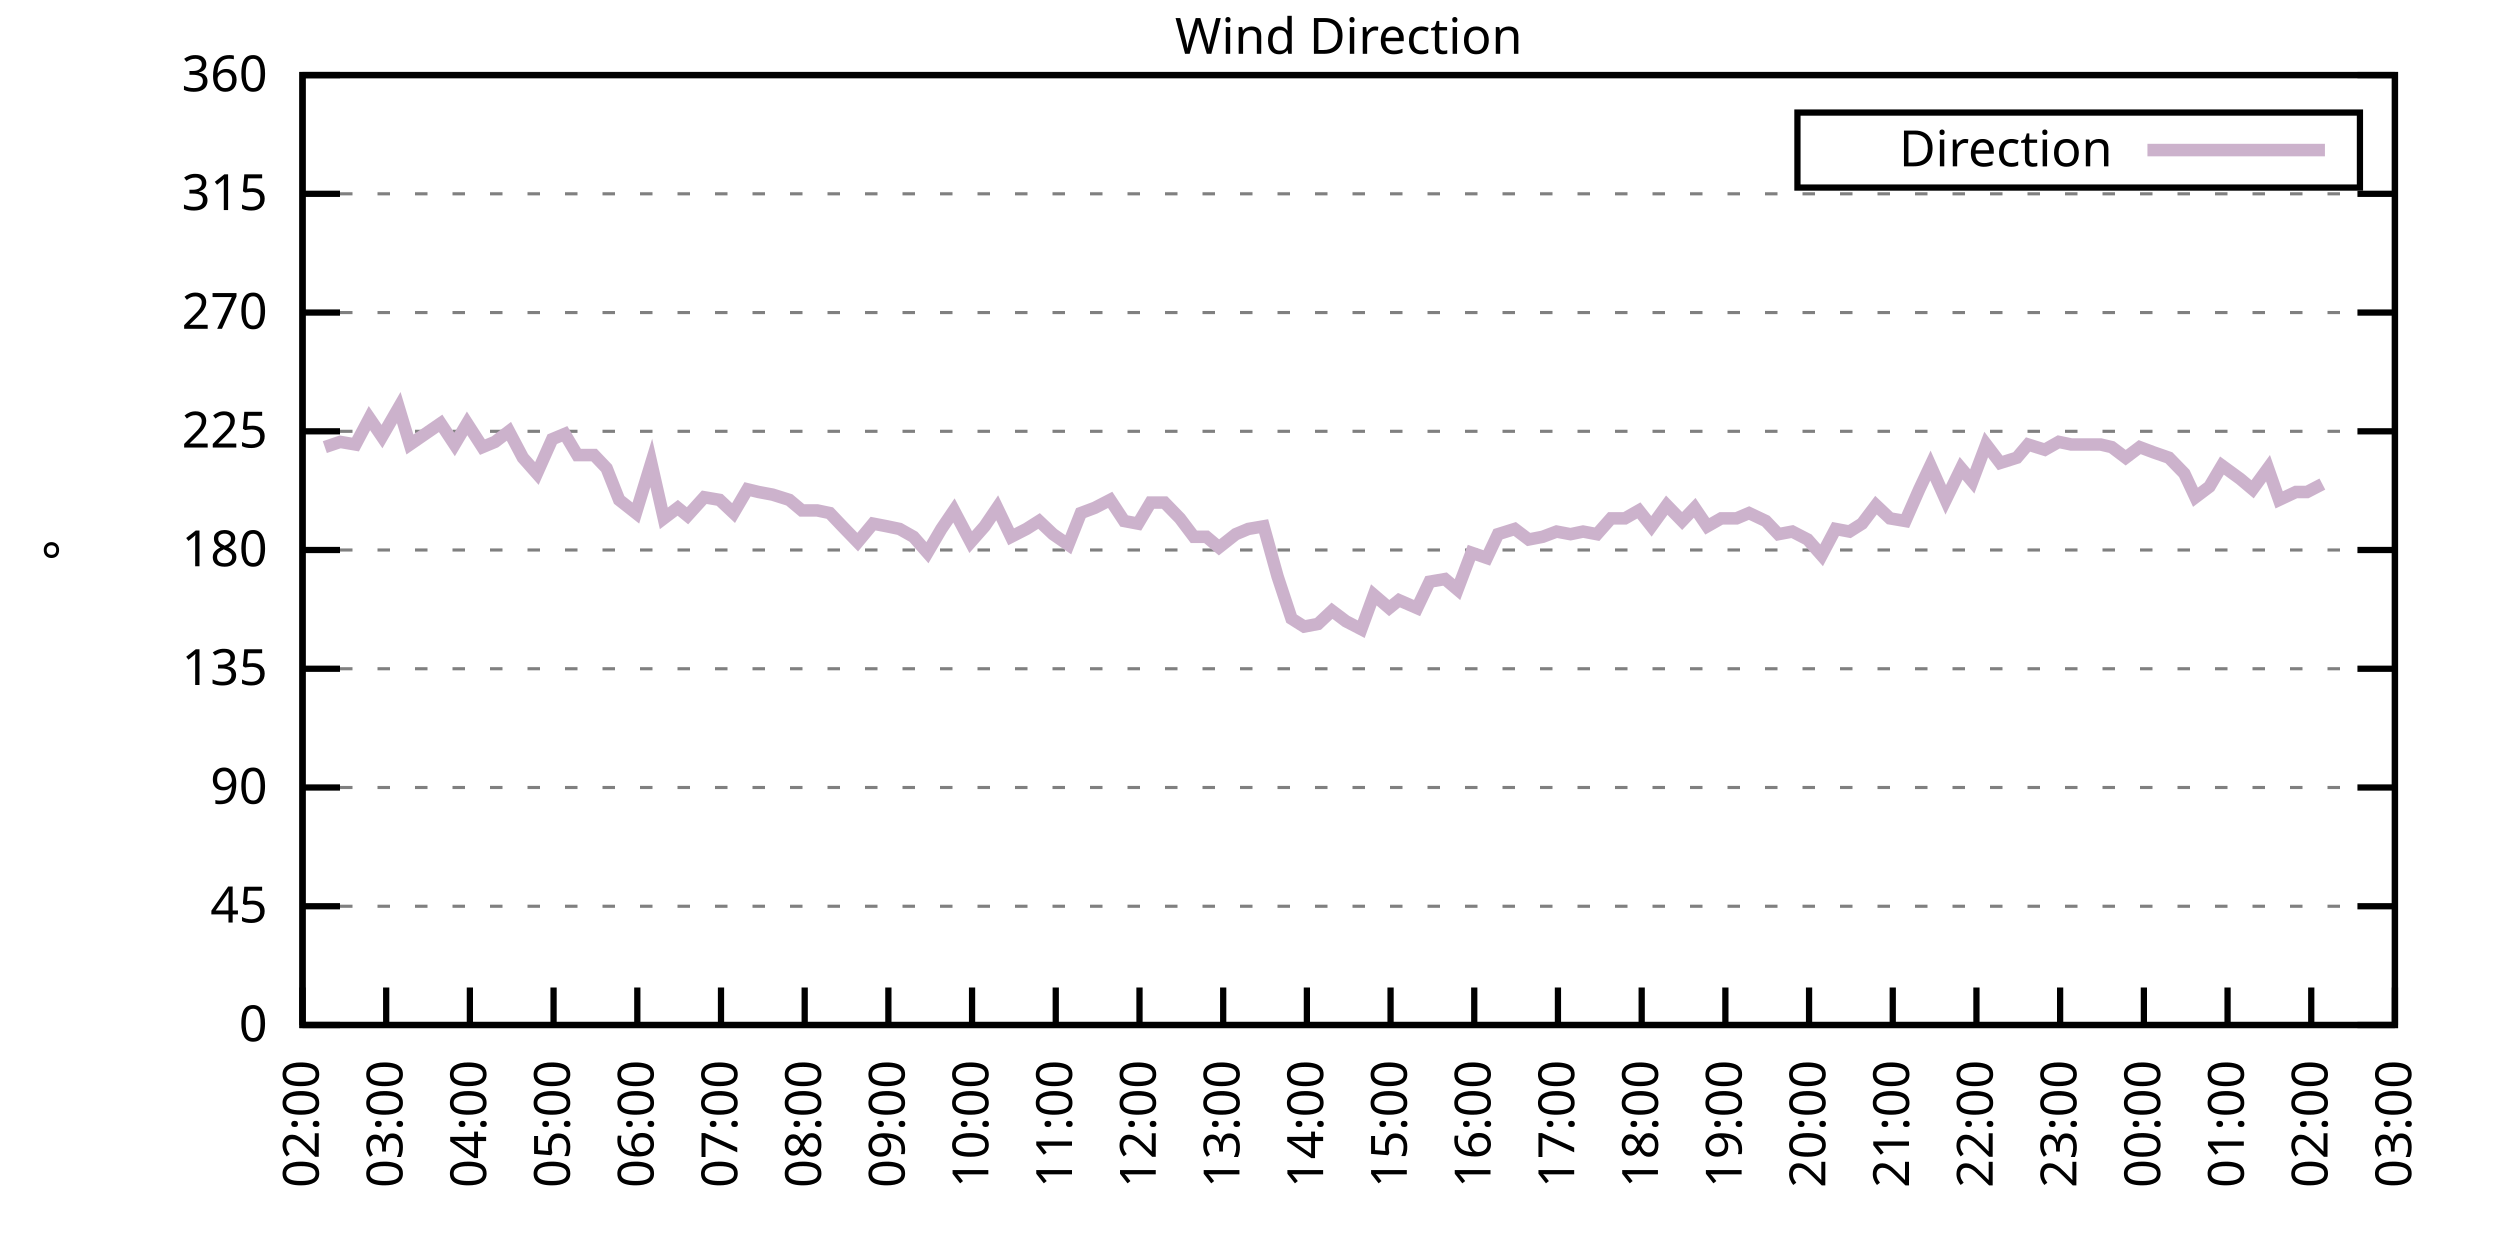
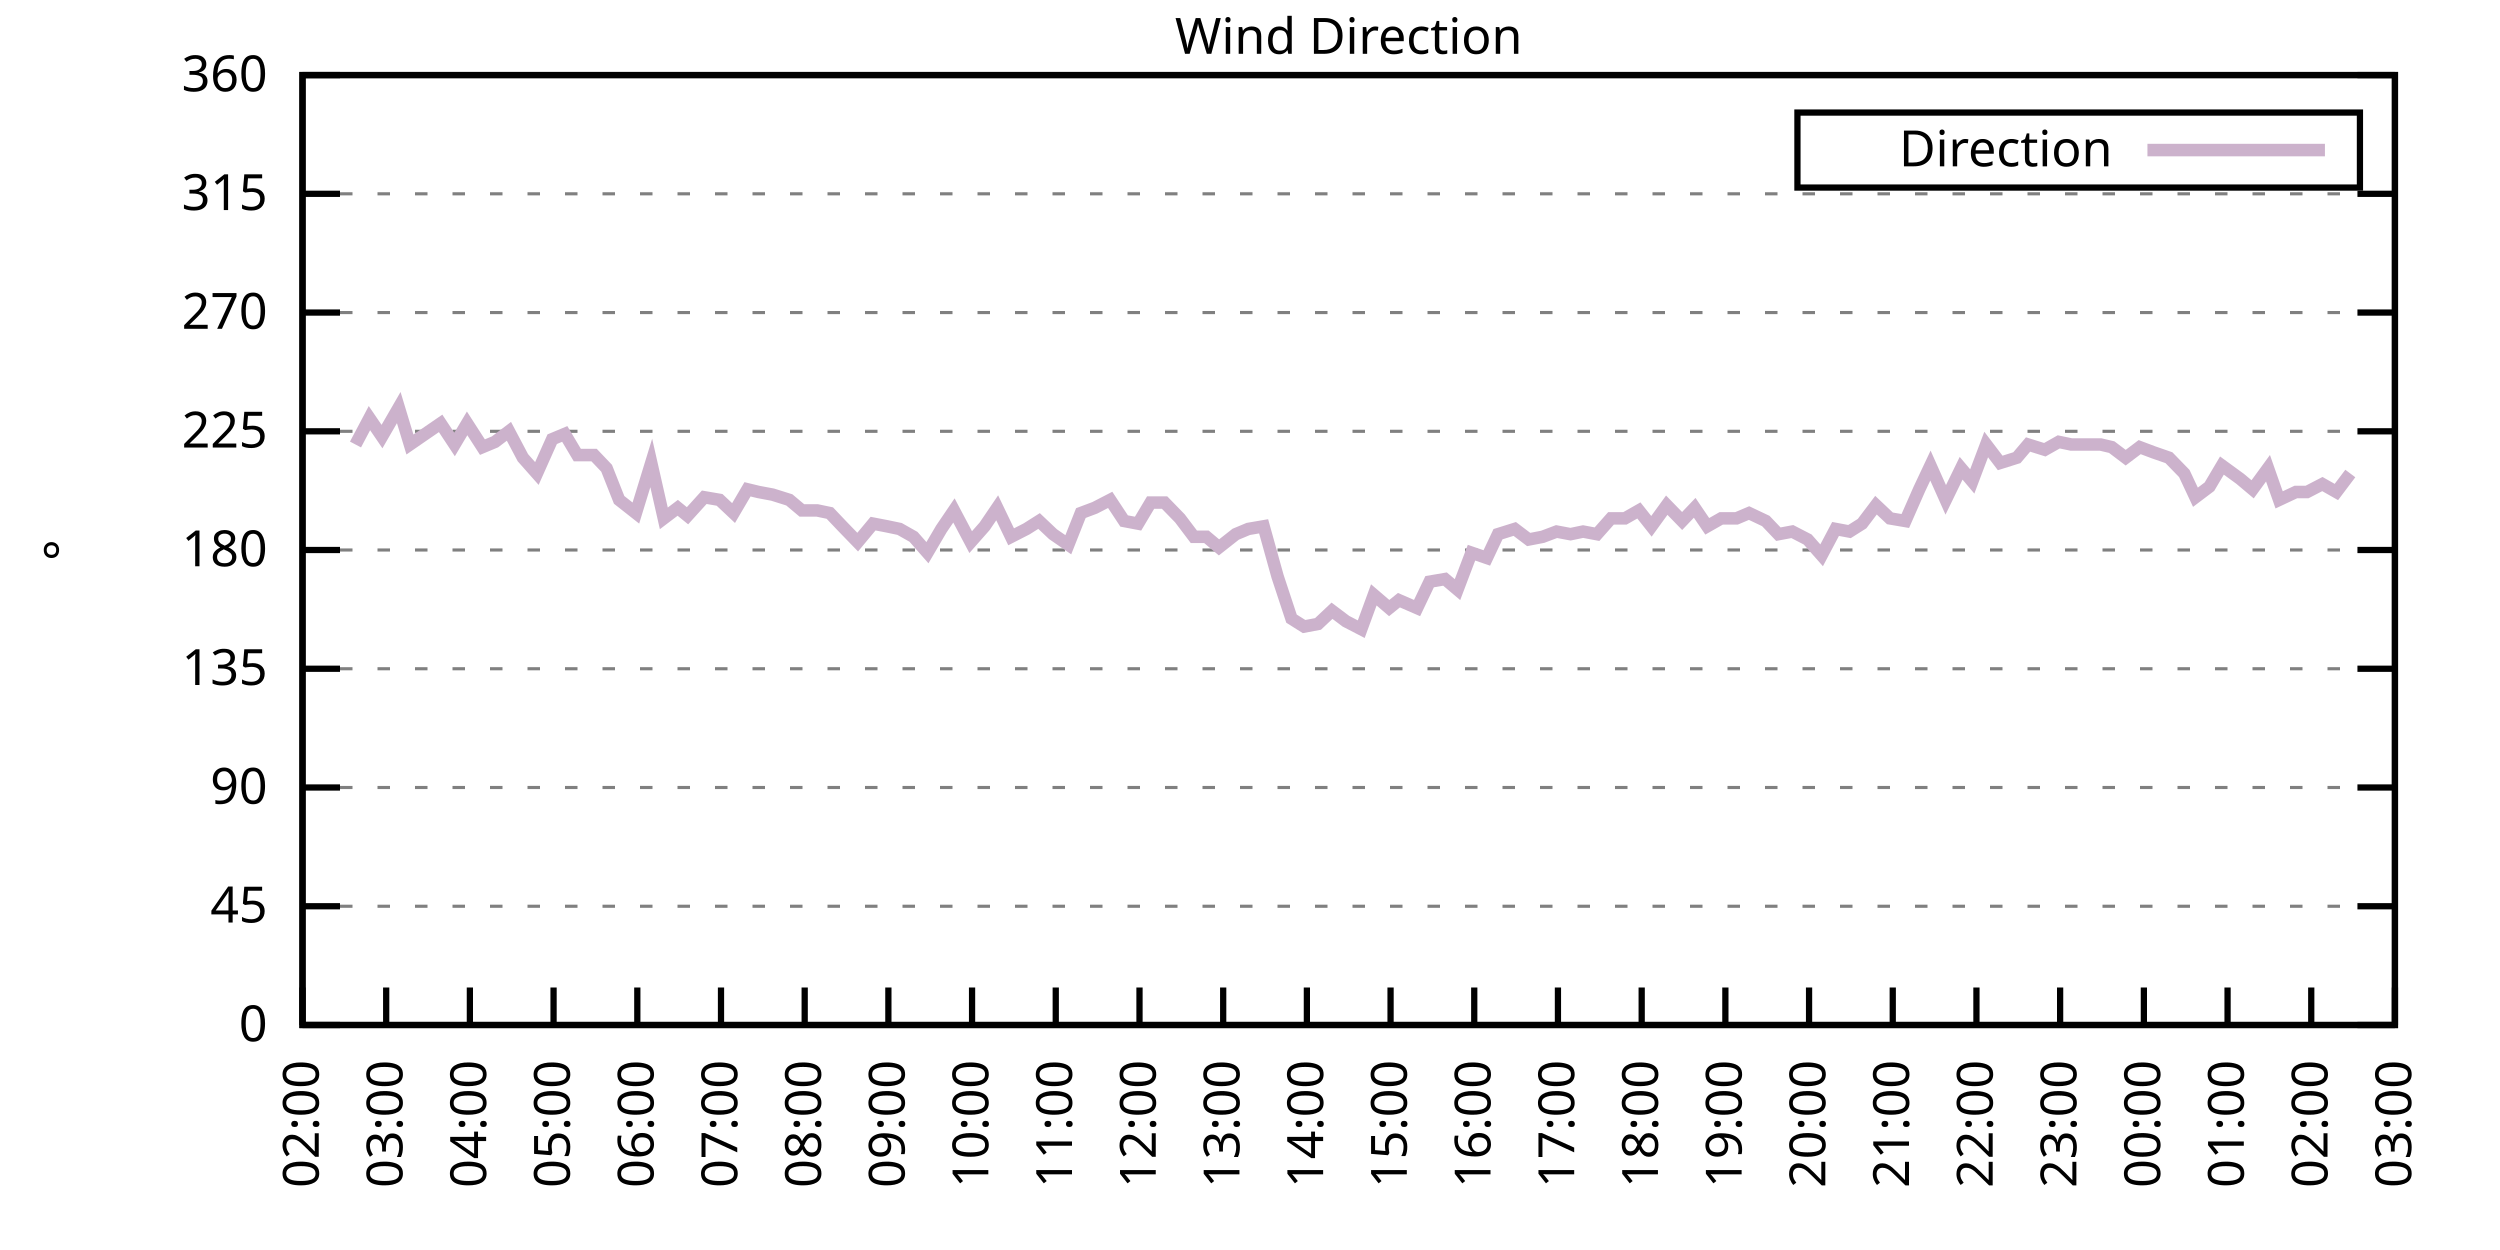
<svg xmlns="http://www.w3.org/2000/svg" xmlns:xlink="http://www.w3.org/1999/xlink" width="400" height="200" viewBox="0 0 400 200">
  <g id="gnuplot_canvas">
    <rect x="0" y="0" width="400" height="200" fill="none" />
    <defs>
      <circle id="gpDot" r="0.5" stroke-width="0.5" stroke="currentColor" />
      <path id="gpPt0" stroke-width="0.333" stroke="currentColor" d="M-1,0 h2 M0,-1 v2" />
      <path id="gpPt1" stroke-width="0.333" stroke="currentColor" d="M-1,-1 L1,1 M1,-1 L-1,1" />
      <path id="gpPt2" stroke-width="0.333" stroke="currentColor" d="M-1,0 L1,0 M0,-1 L0,1 M-1,-1 L1,1 M-1,1 L1,-1" />
      <rect id="gpPt3" stroke-width="0.333" stroke="currentColor" x="-1" y="-1" width="2" height="2" />
      <rect id="gpPt4" stroke-width="0.333" stroke="currentColor" fill="currentColor" x="-1" y="-1" width="2" height="2" />
      <circle id="gpPt5" stroke-width="0.333" stroke="currentColor" cx="0" cy="0" r="1" />
      <use xlink:href="#gpPt5" id="gpPt6" fill="currentColor" stroke="none" />
      <path id="gpPt7" stroke-width="0.333" stroke="currentColor" d="M0,-1.33 L-1.33,0.67 L1.33,0.67 z" />
      <use xlink:href="#gpPt7" id="gpPt8" fill="currentColor" stroke="none" />
      <use xlink:href="#gpPt7" id="gpPt9" stroke="currentColor" transform="rotate(180)" />
      <use xlink:href="#gpPt9" id="gpPt10" fill="currentColor" stroke="none" />
      <use xlink:href="#gpPt3" id="gpPt11" stroke="currentColor" transform="rotate(45)" />
      <use xlink:href="#gpPt11" id="gpPt12" fill="currentColor" stroke="none" />
      <path id="gpPt13" stroke-width="0.333" stroke="currentColor" d="M0,1.330 L1.265,0.411 L0.782,-1.067 L-0.782,-1.076 L-1.265,0.411 z" />
      <use xlink:href="#gpPt13" id="gpPt14" fill="currentColor" stroke="none" />
      <filter id="textbox" filterUnits="objectBoundingBox" x="0" y="0" height="1" width="1">
        <feFlood flood-color="white" flood-opacity="1" result="bgnd" />
        <feComposite in="SourceGraphic" in2="bgnd" operator="atop" />
      </filter>
      <filter id="greybox" filterUnits="objectBoundingBox" x="0" y="0" height="1" width="1">
        <feFlood flood-color="lightgrey" flood-opacity="1" result="grey" />
        <feComposite in="SourceGraphic" in2="grey" operator="atop" />
      </filter>
    </defs>
    <g fill="none" color="white" stroke="currentColor" stroke-width="1.00" stroke-linecap="butt" stroke-linejoin="miter">
</g>
    <g fill="none" color="black" stroke="currentColor" stroke-width="1.00" stroke-linecap="butt" stroke-linejoin="miter">
      <g stroke="none" shape-rendering="crispEdges">
        <polygon fill="rgb(255, 255, 255)" points="48.40,164.00 383.18,164.00 383.18,12.02 48.40,12.02 " />
      </g>
    </g>
    <g fill="none" color="black" stroke="currentColor" stroke-width="1.00" stroke-linecap="butt" stroke-linejoin="miter">
</g>
    <g fill="none" color="black" stroke="black" stroke-width="0.50" stroke-linecap="butt" stroke-linejoin="miter">
</g>
    <g fill="none" color="gray" stroke="currentColor" stroke-width="0.50" stroke-linecap="butt" stroke-linejoin="miter">
      <path stroke="gray" stroke-dasharray="2,4" class="gridline" d="M48.40,164.00 L383.19,164.00  " />
    </g>
    <g fill="none" color="gray" stroke="gray" stroke-width="1.00" stroke-linecap="butt" stroke-linejoin="miter">
</g>
    <g fill="none" color="black" stroke="currentColor" stroke-width="1.00" stroke-linecap="butt" stroke-linejoin="miter">
      <path stroke="black" d="M48.40,164.00 L54.40,164.00 M383.19,164.00 L377.19,164.00  " />
      <g transform="translate(42.80,166.60)" stroke="none" fill="black" font-family="Sans" font-size="8.00" text-anchor="end">
        <text>
          <tspan font-family="Sans"> 0</tspan>
        </text>
      </g>
    </g>
    <g fill="none" color="black" stroke="currentColor" stroke-width="1.00" stroke-linecap="butt" stroke-linejoin="miter">
</g>
    <g fill="none" color="black" stroke="black" stroke-width="0.50" stroke-linecap="butt" stroke-linejoin="miter">
</g>
    <g fill="none" color="gray" stroke="currentColor" stroke-width="0.50" stroke-linecap="butt" stroke-linejoin="miter">
      <path stroke="gray" stroke-dasharray="2,4" class="gridline" d="M48.40,145.00 L383.19,145.00  " />
    </g>
    <g fill="none" color="gray" stroke="gray" stroke-width="1.00" stroke-linecap="butt" stroke-linejoin="miter">
</g>
    <g fill="none" color="black" stroke="currentColor" stroke-width="1.00" stroke-linecap="butt" stroke-linejoin="miter">
      <path stroke="black" d="M48.40,145.00 L54.40,145.00 M383.19,145.00 L377.19,145.00  " />
      <g transform="translate(42.80,147.60)" stroke="none" fill="black" font-family="Sans" font-size="8.00" text-anchor="end">
        <text>
          <tspan font-family="Sans"> 45</tspan>
        </text>
      </g>
    </g>
    <g fill="none" color="black" stroke="currentColor" stroke-width="1.00" stroke-linecap="butt" stroke-linejoin="miter">
</g>
    <g fill="none" color="black" stroke="black" stroke-width="0.50" stroke-linecap="butt" stroke-linejoin="miter">
</g>
    <g fill="none" color="gray" stroke="currentColor" stroke-width="0.50" stroke-linecap="butt" stroke-linejoin="miter">
      <path stroke="gray" stroke-dasharray="2,4" class="gridline" d="M48.40,126.00 L383.19,126.00  " />
    </g>
    <g fill="none" color="gray" stroke="gray" stroke-width="1.00" stroke-linecap="butt" stroke-linejoin="miter">
</g>
    <g fill="none" color="black" stroke="currentColor" stroke-width="1.00" stroke-linecap="butt" stroke-linejoin="miter">
      <path stroke="black" d="M48.40,126.00 L54.40,126.00 M383.19,126.00 L377.19,126.00  " />
      <g transform="translate(42.80,128.60)" stroke="none" fill="black" font-family="Sans" font-size="8.00" text-anchor="end">
        <text>
          <tspan font-family="Sans"> 90</tspan>
        </text>
      </g>
    </g>
    <g fill="none" color="black" stroke="currentColor" stroke-width="1.00" stroke-linecap="butt" stroke-linejoin="miter">
</g>
    <g fill="none" color="black" stroke="black" stroke-width="0.50" stroke-linecap="butt" stroke-linejoin="miter">
</g>
    <g fill="none" color="gray" stroke="currentColor" stroke-width="0.50" stroke-linecap="butt" stroke-linejoin="miter">
      <path stroke="gray" stroke-dasharray="2,4" class="gridline" d="M48.40,107.00 L383.19,107.00  " />
    </g>
    <g fill="none" color="gray" stroke="gray" stroke-width="1.00" stroke-linecap="butt" stroke-linejoin="miter">
</g>
    <g fill="none" color="black" stroke="currentColor" stroke-width="1.00" stroke-linecap="butt" stroke-linejoin="miter">
      <path stroke="black" d="M48.40,107.00 L54.40,107.00 M383.19,107.00 L377.19,107.00  " />
      <g transform="translate(42.80,109.60)" stroke="none" fill="black" font-family="Sans" font-size="8.00" text-anchor="end">
        <text>
          <tspan font-family="Sans"> 135</tspan>
        </text>
      </g>
    </g>
    <g fill="none" color="black" stroke="currentColor" stroke-width="1.00" stroke-linecap="butt" stroke-linejoin="miter">
</g>
    <g fill="none" color="black" stroke="black" stroke-width="0.50" stroke-linecap="butt" stroke-linejoin="miter">
</g>
    <g fill="none" color="gray" stroke="currentColor" stroke-width="0.50" stroke-linecap="butt" stroke-linejoin="miter">
      <path stroke="gray" stroke-dasharray="2,4" class="gridline" d="M48.40,88.00 L383.19,88.00  " />
    </g>
    <g fill="none" color="gray" stroke="gray" stroke-width="1.00" stroke-linecap="butt" stroke-linejoin="miter">
</g>
    <g fill="none" color="black" stroke="currentColor" stroke-width="1.00" stroke-linecap="butt" stroke-linejoin="miter">
      <path stroke="black" d="M48.40,88.00 L54.40,88.00 M383.19,88.00 L377.19,88.00  " />
      <g transform="translate(42.80,90.60)" stroke="none" fill="black" font-family="Sans" font-size="8.00" text-anchor="end">
        <text>
          <tspan font-family="Sans"> 180</tspan>
        </text>
      </g>
    </g>
    <g fill="none" color="black" stroke="currentColor" stroke-width="1.00" stroke-linecap="butt" stroke-linejoin="miter">
</g>
    <g fill="none" color="black" stroke="black" stroke-width="0.50" stroke-linecap="butt" stroke-linejoin="miter">
</g>
    <g fill="none" color="gray" stroke="currentColor" stroke-width="0.50" stroke-linecap="butt" stroke-linejoin="miter">
      <path stroke="gray" stroke-dasharray="2,4" class="gridline" d="M48.40,69.01 L383.19,69.01  " />
    </g>
    <g fill="none" color="gray" stroke="gray" stroke-width="1.00" stroke-linecap="butt" stroke-linejoin="miter">
</g>
    <g fill="none" color="black" stroke="currentColor" stroke-width="1.00" stroke-linecap="butt" stroke-linejoin="miter">
      <path stroke="black" d="M48.40,69.01 L54.40,69.01 M383.19,69.01 L377.19,69.01  " />
      <g transform="translate(42.80,71.61)" stroke="none" fill="black" font-family="Sans" font-size="8.00" text-anchor="end">
        <text>
          <tspan font-family="Sans"> 225</tspan>
        </text>
      </g>
    </g>
    <g fill="none" color="black" stroke="currentColor" stroke-width="1.00" stroke-linecap="butt" stroke-linejoin="miter">
</g>
    <g fill="none" color="black" stroke="black" stroke-width="0.50" stroke-linecap="butt" stroke-linejoin="miter">
</g>
    <g fill="none" color="gray" stroke="currentColor" stroke-width="0.50" stroke-linecap="butt" stroke-linejoin="miter">
      <path stroke="gray" stroke-dasharray="2,4" class="gridline" d="M48.40,50.01 L383.19,50.01  " />
    </g>
    <g fill="none" color="gray" stroke="gray" stroke-width="1.00" stroke-linecap="butt" stroke-linejoin="miter">
</g>
    <g fill="none" color="black" stroke="currentColor" stroke-width="1.00" stroke-linecap="butt" stroke-linejoin="miter">
      <path stroke="black" d="M48.40,50.01 L54.40,50.01 M383.19,50.01 L377.19,50.01  " />
      <g transform="translate(42.80,52.61)" stroke="none" fill="black" font-family="Sans" font-size="8.00" text-anchor="end">
        <text>
          <tspan font-family="Sans"> 270</tspan>
        </text>
      </g>
    </g>
    <g fill="none" color="black" stroke="currentColor" stroke-width="1.00" stroke-linecap="butt" stroke-linejoin="miter">
</g>
    <g fill="none" color="black" stroke="black" stroke-width="0.50" stroke-linecap="butt" stroke-linejoin="miter">
</g>
    <g fill="none" color="gray" stroke="currentColor" stroke-width="0.50" stroke-linecap="butt" stroke-linejoin="miter">
      <path stroke="gray" stroke-dasharray="2,4" class="gridline" d="M48.40,31.01 L383.19,31.01  " />
    </g>
    <g fill="none" color="gray" stroke="gray" stroke-width="1.00" stroke-linecap="butt" stroke-linejoin="miter">
</g>
    <g fill="none" color="black" stroke="currentColor" stroke-width="1.00" stroke-linecap="butt" stroke-linejoin="miter">
      <path stroke="black" d="M48.40,31.01 L54.40,31.01 M383.19,31.01 L377.19,31.01  " />
      <g transform="translate(42.80,33.61)" stroke="none" fill="black" font-family="Sans" font-size="8.00" text-anchor="end">
        <text>
          <tspan font-family="Sans"> 315</tspan>
        </text>
      </g>
    </g>
    <g fill="none" color="black" stroke="currentColor" stroke-width="1.00" stroke-linecap="butt" stroke-linejoin="miter">
</g>
    <g fill="none" color="black" stroke="black" stroke-width="0.50" stroke-linecap="butt" stroke-linejoin="miter">
</g>
    <g fill="none" color="gray" stroke="currentColor" stroke-width="0.50" stroke-linecap="butt" stroke-linejoin="miter">
      <path stroke="gray" stroke-dasharray="2,4" class="gridline" d="M48.40,12.01 L383.19,12.01  " />
    </g>
    <g fill="none" color="gray" stroke="gray" stroke-width="1.00" stroke-linecap="butt" stroke-linejoin="miter">
</g>
    <g fill="none" color="black" stroke="currentColor" stroke-width="1.00" stroke-linecap="butt" stroke-linejoin="miter">
      <path stroke="black" d="M48.40,12.01 L54.40,12.01 M383.19,12.01 L377.19,12.01  " />
      <g transform="translate(42.80,14.61)" stroke="none" fill="black" font-family="Sans" font-size="8.00" text-anchor="end">
        <text>
          <tspan font-family="Sans"> 360</tspan>
        </text>
      </g>
    </g>
    <g fill="none" color="black" stroke="currentColor" stroke-width="1.00" stroke-linecap="butt" stroke-linejoin="miter">
      <path stroke="black" d="M48.40,164.00 L48.40,158.00  " />
      <g transform="translate(51.00,169.60) rotate(270.00)" stroke="none" fill="black" font-family="Sans" font-size="8.00" text-anchor="end">
        <text>
          <tspan font-family="Sans">02:00</tspan>
        </text>
      </g>
    </g>
    <g fill="none" color="black" stroke="currentColor" stroke-width="1.00" stroke-linecap="butt" stroke-linejoin="miter">
      <path stroke="black" d="M61.79,164.00 L61.79,158.00  " />
      <g transform="translate(64.39,169.60) rotate(270.00)" stroke="none" fill="black" font-family="Sans" font-size="8.00" text-anchor="end">
        <text>
          <tspan font-family="Sans">03:00</tspan>
        </text>
      </g>
    </g>
    <g fill="none" color="black" stroke="currentColor" stroke-width="1.00" stroke-linecap="butt" stroke-linejoin="miter">
      <path stroke="black" d="M75.18,164.00 L75.18,158.00  " />
      <g transform="translate(77.78,169.60) rotate(270.00)" stroke="none" fill="black" font-family="Sans" font-size="8.00" text-anchor="end">
        <text>
          <tspan font-family="Sans">04:00</tspan>
        </text>
      </g>
    </g>
    <g fill="none" color="black" stroke="currentColor" stroke-width="1.00" stroke-linecap="butt" stroke-linejoin="miter">
      <path stroke="black" d="M88.57,164.00 L88.57,158.00  " />
      <g transform="translate(91.17,169.60) rotate(270.00)" stroke="none" fill="black" font-family="Sans" font-size="8.00" text-anchor="end">
        <text>
          <tspan font-family="Sans">05:00</tspan>
        </text>
      </g>
    </g>
    <g fill="none" color="black" stroke="currentColor" stroke-width="1.00" stroke-linecap="butt" stroke-linejoin="miter">
      <path stroke="black" d="M101.97,164.00 L101.97,158.00  " />
      <g transform="translate(104.57,169.60) rotate(270.00)" stroke="none" fill="black" font-family="Sans" font-size="8.00" text-anchor="end">
        <text>
          <tspan font-family="Sans">06:00</tspan>
        </text>
      </g>
    </g>
    <g fill="none" color="black" stroke="currentColor" stroke-width="1.00" stroke-linecap="butt" stroke-linejoin="miter">
      <path stroke="black" d="M115.36,164.00 L115.36,158.00  " />
      <g transform="translate(117.96,169.60) rotate(270.00)" stroke="none" fill="black" font-family="Sans" font-size="8.00" text-anchor="end">
        <text>
          <tspan font-family="Sans">07:00</tspan>
        </text>
      </g>
    </g>
    <g fill="none" color="black" stroke="currentColor" stroke-width="1.00" stroke-linecap="butt" stroke-linejoin="miter">
      <path stroke="black" d="M128.75,164.00 L128.75,158.00  " />
      <g transform="translate(131.35,169.60) rotate(270.00)" stroke="none" fill="black" font-family="Sans" font-size="8.00" text-anchor="end">
        <text>
          <tspan font-family="Sans">08:00</tspan>
        </text>
      </g>
    </g>
    <g fill="none" color="black" stroke="currentColor" stroke-width="1.00" stroke-linecap="butt" stroke-linejoin="miter">
      <path stroke="black" d="M142.14,164.00 L142.14,158.00  " />
      <g transform="translate(144.74,169.60) rotate(270.00)" stroke="none" fill="black" font-family="Sans" font-size="8.00" text-anchor="end">
        <text>
          <tspan font-family="Sans">09:00</tspan>
        </text>
      </g>
    </g>
    <g fill="none" color="black" stroke="currentColor" stroke-width="1.00" stroke-linecap="butt" stroke-linejoin="miter">
      <path stroke="black" d="M155.53,164.00 L155.53,158.00  " />
      <g transform="translate(158.13,169.60) rotate(270.00)" stroke="none" fill="black" font-family="Sans" font-size="8.00" text-anchor="end">
        <text>
          <tspan font-family="Sans">10:00</tspan>
        </text>
      </g>
    </g>
    <g fill="none" color="black" stroke="currentColor" stroke-width="1.00" stroke-linecap="butt" stroke-linejoin="miter">
      <path stroke="black" d="M168.92,164.00 L168.92,158.00  " />
      <g transform="translate(171.52,169.60) rotate(270.00)" stroke="none" fill="black" font-family="Sans" font-size="8.00" text-anchor="end">
        <text>
          <tspan font-family="Sans">11:00</tspan>
        </text>
      </g>
    </g>
    <g fill="none" color="black" stroke="currentColor" stroke-width="1.00" stroke-linecap="butt" stroke-linejoin="miter">
      <path stroke="black" d="M182.32,164.00 L182.32,158.00  " />
      <g transform="translate(184.92,169.60) rotate(270.00)" stroke="none" fill="black" font-family="Sans" font-size="8.00" text-anchor="end">
        <text>
          <tspan font-family="Sans">12:00</tspan>
        </text>
      </g>
    </g>
    <g fill="none" color="black" stroke="currentColor" stroke-width="1.00" stroke-linecap="butt" stroke-linejoin="miter">
      <path stroke="black" d="M195.71,164.00 L195.71,158.00  " />
      <g transform="translate(198.31,169.60) rotate(270.00)" stroke="none" fill="black" font-family="Sans" font-size="8.00" text-anchor="end">
        <text>
          <tspan font-family="Sans">13:00</tspan>
        </text>
      </g>
    </g>
    <g fill="none" color="black" stroke="currentColor" stroke-width="1.00" stroke-linecap="butt" stroke-linejoin="miter">
      <path stroke="black" d="M209.10,164.00 L209.10,158.00  " />
      <g transform="translate(211.70,169.60) rotate(270.00)" stroke="none" fill="black" font-family="Sans" font-size="8.00" text-anchor="end">
        <text>
          <tspan font-family="Sans">14:00</tspan>
        </text>
      </g>
    </g>
    <g fill="none" color="black" stroke="currentColor" stroke-width="1.00" stroke-linecap="butt" stroke-linejoin="miter">
      <path stroke="black" d="M222.49,164.00 L222.49,158.00  " />
      <g transform="translate(225.09,169.60) rotate(270.00)" stroke="none" fill="black" font-family="Sans" font-size="8.00" text-anchor="end">
        <text>
          <tspan font-family="Sans">15:00</tspan>
        </text>
      </g>
    </g>
    <g fill="none" color="black" stroke="currentColor" stroke-width="1.00" stroke-linecap="butt" stroke-linejoin="miter">
      <path stroke="black" d="M235.88,164.00 L235.88,158.00  " />
      <g transform="translate(238.48,169.60) rotate(270.00)" stroke="none" fill="black" font-family="Sans" font-size="8.00" text-anchor="end">
        <text>
          <tspan font-family="Sans">16:00</tspan>
        </text>
      </g>
    </g>
    <g fill="none" color="black" stroke="currentColor" stroke-width="1.00" stroke-linecap="butt" stroke-linejoin="miter">
      <path stroke="black" d="M249.27,164.00 L249.27,158.00  " />
      <g transform="translate(251.87,169.60) rotate(270.00)" stroke="none" fill="black" font-family="Sans" font-size="8.00" text-anchor="end">
        <text>
          <tspan font-family="Sans">17:00</tspan>
        </text>
      </g>
    </g>
    <g fill="none" color="black" stroke="currentColor" stroke-width="1.00" stroke-linecap="butt" stroke-linejoin="miter">
      <path stroke="black" d="M262.67,164.00 L262.67,158.00  " />
      <g transform="translate(265.27,169.60) rotate(270.00)" stroke="none" fill="black" font-family="Sans" font-size="8.00" text-anchor="end">
        <text>
          <tspan font-family="Sans">18:00</tspan>
        </text>
      </g>
    </g>
    <g fill="none" color="black" stroke="currentColor" stroke-width="1.00" stroke-linecap="butt" stroke-linejoin="miter">
      <path stroke="black" d="M276.06,164.00 L276.06,158.00  " />
      <g transform="translate(278.66,169.60) rotate(270.00)" stroke="none" fill="black" font-family="Sans" font-size="8.00" text-anchor="end">
        <text>
          <tspan font-family="Sans">19:00</tspan>
        </text>
      </g>
    </g>
    <g fill="none" color="black" stroke="currentColor" stroke-width="1.00" stroke-linecap="butt" stroke-linejoin="miter">
      <path stroke="black" d="M289.45,164.00 L289.45,158.00  " />
      <g transform="translate(292.05,169.60) rotate(270.00)" stroke="none" fill="black" font-family="Sans" font-size="8.00" text-anchor="end">
        <text>
          <tspan font-family="Sans">20:00</tspan>
        </text>
      </g>
    </g>
    <g fill="none" color="black" stroke="currentColor" stroke-width="1.00" stroke-linecap="butt" stroke-linejoin="miter">
      <path stroke="black" d="M302.84,164.00 L302.84,158.00  " />
      <g transform="translate(305.44,169.60) rotate(270.00)" stroke="none" fill="black" font-family="Sans" font-size="8.00" text-anchor="end">
        <text>
          <tspan font-family="Sans">21:00</tspan>
        </text>
      </g>
    </g>
    <g fill="none" color="black" stroke="currentColor" stroke-width="1.00" stroke-linecap="butt" stroke-linejoin="miter">
      <path stroke="black" d="M316.23,164.00 L316.23,158.00  " />
      <g transform="translate(318.83,169.60) rotate(270.00)" stroke="none" fill="black" font-family="Sans" font-size="8.00" text-anchor="end">
        <text>
          <tspan font-family="Sans">22:00</tspan>
        </text>
      </g>
    </g>
    <g fill="none" color="black" stroke="currentColor" stroke-width="1.00" stroke-linecap="butt" stroke-linejoin="miter">
      <path stroke="black" d="M329.62,164.00 L329.62,158.00  " />
      <g transform="translate(332.22,169.60) rotate(270.00)" stroke="none" fill="black" font-family="Sans" font-size="8.00" text-anchor="end">
        <text>
          <tspan font-family="Sans">23:00</tspan>
        </text>
      </g>
    </g>
    <g fill="none" color="black" stroke="currentColor" stroke-width="1.00" stroke-linecap="butt" stroke-linejoin="miter">
      <path stroke="black" d="M343.02,164.00 L343.02,158.00  " />
      <g transform="translate(345.62,169.60) rotate(270.00)" stroke="none" fill="black" font-family="Sans" font-size="8.00" text-anchor="end">
        <text>
          <tspan font-family="Sans">00:00</tspan>
        </text>
      </g>
    </g>
    <g fill="none" color="black" stroke="currentColor" stroke-width="1.00" stroke-linecap="butt" stroke-linejoin="miter">
      <path stroke="black" d="M356.41,164.00 L356.41,158.00  " />
      <g transform="translate(359.01,169.60) rotate(270.00)" stroke="none" fill="black" font-family="Sans" font-size="8.00" text-anchor="end">
        <text>
          <tspan font-family="Sans">01:00</tspan>
        </text>
      </g>
    </g>
    <g fill="none" color="black" stroke="currentColor" stroke-width="1.00" stroke-linecap="butt" stroke-linejoin="miter">
      <path stroke="black" d="M369.80,164.00 L369.80,158.00  " />
      <g transform="translate(372.40,169.60) rotate(270.00)" stroke="none" fill="black" font-family="Sans" font-size="8.00" text-anchor="end">
        <text>
          <tspan font-family="Sans">02:00</tspan>
        </text>
      </g>
    </g>
    <g fill="none" color="black" stroke="currentColor" stroke-width="1.00" stroke-linecap="butt" stroke-linejoin="miter">
      <path stroke="black" d="M383.19,164.00 L383.19,158.00  " />
      <g transform="translate(385.79,169.60) rotate(270.00)" stroke="none" fill="black" font-family="Sans" font-size="8.00" text-anchor="end">
        <text>
          <tspan font-family="Sans">03:00</tspan>
        </text>
      </g>
    </g>
    <g fill="none" color="black" stroke="currentColor" stroke-width="1.00" stroke-linecap="butt" stroke-linejoin="miter">
</g>
    <g fill="none" color="black" stroke="currentColor" stroke-width="1.00" stroke-linecap="butt" stroke-linejoin="miter">
      <path stroke="black" d="M48.40,12.01 L48.40,164.00 L383.19,164.00 L383.19,12.01 L48.40,12.01 Z  " />
    </g>
    <g fill="none" color="black" stroke="currentColor" stroke-width="1.00" stroke-linecap="butt" stroke-linejoin="miter">
</g>
    <g fill="none" color="black" stroke="currentColor" stroke-width="1.00" stroke-linecap="butt" stroke-linejoin="miter">
      <path stroke="black" d="M287.59,30.01 L287.59,18.01 L377.59,18.01 L377.59,30.01 L287.59,30.01 Z  " />
    </g>
    <g id="Wind_direction_plot_1">
      <g fill="none" color="white" stroke="black" stroke-width="2.00" stroke-linecap="butt" stroke-linejoin="miter">
</g>
      <g fill="none" color="black" stroke="currentColor" stroke-width="2.00" stroke-linecap="butt" stroke-linejoin="miter">
        <g transform="translate(337.99,26.61)" stroke="none" fill="black" font-family="Sans" font-size="8.00" text-anchor="end">
          <text>
            <tspan font-family="Sans">Direction</tspan>
          </text>
        </g>
      </g>
      <g fill="none" color="black" stroke="currentColor" stroke-width="2.00" stroke-linecap="butt" stroke-linejoin="miter">
-         <path stroke="rgb(204, 178, 204)" d="M343.59,24.01 L371.99,24.01 M51.97,71.54 L54.43,70.70 L56.88,71.12 L59.11,66.90 L61.12,69.85 L63.80,65.21   L65.59,71.12 L68.04,69.43 L70.50,67.74 L72.73,71.12 L74.74,67.74 L77.19,71.54 L79.20,70.70 L81.43,69.01   L83.66,73.23 L85.90,75.76 L88.35,70.27 L90.36,69.43 L92.37,72.81 L95.05,72.81 L97.06,74.92 L99.06,79.98   L101.74,82.09 L104.20,74.07 L106.21,82.94 L108.44,81.25 L110.00,82.52 L112.68,79.56 L115.13,79.98 L117.37,82.09   L119.60,78.29 L121.38,78.72 L123.62,79.14 L126.29,79.98 L128.30,81.67 L130.76,81.67 L132.77,82.09 L134.78,84.21   L137.23,86.74 L139.69,83.78 L141.92,84.21 L143.93,84.63 L146.16,85.89 L148.39,88.43 L150.62,84.63 L152.63,81.67   L155.31,86.74 L157.54,84.21 L159.55,81.25 L161.78,85.89 L164.24,84.63 L166.25,83.36 L168.48,85.47 L170.93,87.16   L172.94,82.09 L175.17,81.25 L177.63,79.98 L179.86,83.36 L182.09,83.78 L184.10,80.41 L186.33,80.41 L188.79,82.94   L191.02,85.89 L193.03,85.89 L195.04,87.58 L197.72,85.47 L199.73,84.63 L202.18,84.21 L204.41,92.23 L206.64,98.98   L208.65,100.25 L210.88,99.83 L213.12,97.72 L215.35,99.40 L217.80,100.67 L219.81,95.18 L222.27,97.29 L223.83,96.03   L226.73,97.29 L228.74,93.07 L231.20,92.65 L233.20,94.34 L235.44,88.43 L237.89,89.27 L239.68,85.47 L242.36,84.63   L244.59,86.32 L246.82,85.89 L249.05,85.05 L251.28,85.47 L253.29,85.05 L255.52,85.47 L257.76,82.94 L259.99,82.94   L262.22,81.67 L264.23,84.21 L266.68,80.83 L269.14,83.36 L271.15,81.25 L273.16,84.21 L275.39,82.94 L277.84,82.94   L279.85,82.09 L282.53,83.36 L284.54,85.47 L286.77,85.05 L289.23,86.32 L291.46,88.85 L293.69,84.63 L295.92,85.05   L297.93,83.78 L300.16,80.83 L302.39,82.94 L304.85,83.36 L307.08,78.29 L308.87,74.49 L311.32,79.98 L313.78,74.92   L315.56,77.03 L317.79,71.12 L320.03,74.07 L322.70,73.23 L324.49,71.12 L327.17,71.96 L329.40,70.70 L331.41,71.12   L333.86,71.12 L336.10,71.12 L337.88,71.54 L340.11,73.23 L342.35,71.54 L344.58,72.38 L347.03,73.23 L349.49,75.76   L351.27,79.56 L353.51,77.87 L355.51,74.49 L358.42,76.61 L360.42,78.29 L362.88,74.92 L364.66,79.98 L367.34,78.72   L369.13,78.72 L371.58,77.45  " />
+         <path stroke="rgb(204, 178, 204)" d="M343.59,24.01 L371.99,24.01 M56.88,71.12 L59.11,66.90 L61.12,69.85 L63.80,65.21 L65.59,71.12 L68.04,69.43   L70.50,67.74 L72.73,71.12 L74.74,67.74 L77.19,71.54 L79.20,70.70 L81.43,69.01 L83.66,73.23 L85.90,75.76   L88.35,70.27 L90.36,69.43 L92.37,72.81 L95.05,72.81 L97.06,74.92 L99.06,79.98 L101.74,82.09 L104.20,74.07   L106.21,82.94 L108.44,81.25 L110.00,82.52 L112.68,79.56 L115.13,79.98 L117.37,82.09 L119.60,78.29 L121.38,78.72   L123.62,79.14 L126.29,79.98 L128.30,81.67 L130.76,81.67 L132.77,82.09 L134.78,84.21 L137.23,86.74 L139.69,83.78   L141.92,84.21 L143.93,84.63 L146.16,85.89 L148.39,88.43 L150.62,84.63 L152.63,81.67 L155.31,86.74 L157.54,84.21   L159.55,81.25 L161.78,85.89 L164.24,84.63 L166.25,83.36 L168.48,85.47 L170.93,87.16 L172.94,82.09 L175.17,81.25   L177.63,79.98 L179.86,83.36 L182.09,83.78 L184.10,80.41 L186.33,80.41 L188.79,82.94 L191.02,85.89 L193.03,85.89   L195.04,87.58 L197.72,85.47 L199.73,84.63 L202.18,84.21 L204.41,92.23 L206.64,98.98 L208.65,100.25 L210.88,99.83   L213.12,97.72 L215.35,99.40 L217.80,100.67 L219.81,95.18 L222.27,97.29 L223.83,96.03 L226.73,97.29 L228.74,93.07   L231.20,92.65 L233.20,94.34 L235.44,88.43 L237.89,89.27 L239.68,85.47 L242.36,84.63 L244.59,86.32 L246.82,85.89   L249.05,85.05 L251.28,85.47 L253.29,85.05 L255.52,85.47 L257.76,82.94 L259.99,82.94 L262.22,81.67 L264.23,84.21   L266.68,80.83 L269.14,83.36 L271.15,81.25 L273.16,84.21 L275.39,82.94 L277.84,82.94 L279.85,82.09 L282.53,83.36   L284.54,85.47 L286.77,85.05 L289.23,86.32 L291.46,88.85 L293.69,84.63 L295.92,85.05 L297.93,83.78 L300.16,80.83   L302.39,82.94 L304.85,83.36 L307.08,78.29 L308.87,74.49 L311.32,79.98 L313.78,74.92 L315.56,77.03 L317.79,71.12   L320.03,74.07 L322.70,73.23 L324.49,71.12 L327.17,71.96 L329.40,70.70 L331.41,71.12 L333.86,71.12 L336.10,71.12   L337.88,71.54 L340.11,73.23 L342.35,71.54 L344.58,72.38 L347.03,73.23 L349.49,75.76 L351.27,79.56 L353.51,77.87   L355.51,74.49 L358.42,76.61 L360.42,78.29 L362.88,74.92 L364.66,79.98 L367.34,78.72 L369.13,78.72 L371.58,77.45   L373.82,78.72 L376.05,75.76  " />
      </g>
    </g>
    <g fill="none" color="black" stroke="currentColor" stroke-width="2.00" stroke-linecap="butt" stroke-linejoin="miter">
</g>
    <g fill="none" color="black" stroke="black" stroke-width="1.00" stroke-linecap="butt" stroke-linejoin="miter">
</g>
    <g fill="none" color="black" stroke="currentColor" stroke-width="1.00" stroke-linecap="butt" stroke-linejoin="miter">
      <path stroke="black" d="M48.40,12.01 L48.40,164.00 L383.19,164.00 L383.19,12.01 L48.40,12.01 Z  " />
      <g transform="translate(12.80,88.01) rotate(270.00)" stroke="none" fill="black" font-family="Sans" font-size="8.00" text-anchor="middle">
        <text>
          <tspan font-family="Sans">°</tspan>
        </text>
      </g>
    </g>
    <g fill="none" color="black" stroke="currentColor" stroke-width="1.00" stroke-linecap="butt" stroke-linejoin="miter">
</g>
    <g fill="none" color="black" stroke="currentColor" stroke-width="1.00" stroke-linecap="butt" stroke-linejoin="miter">
      <g transform="translate(215.79,8.61)" stroke="none" fill="black" font-family="Sans" font-size="8.00" text-anchor="middle">
        <text>
          <tspan font-family="Sans">Wind Direction</tspan>
        </text>
      </g>
    </g>
    <g fill="none" color="black" stroke="currentColor" stroke-width="1.00" stroke-linecap="butt" stroke-linejoin="miter">
</g>
  </g>
</svg>
